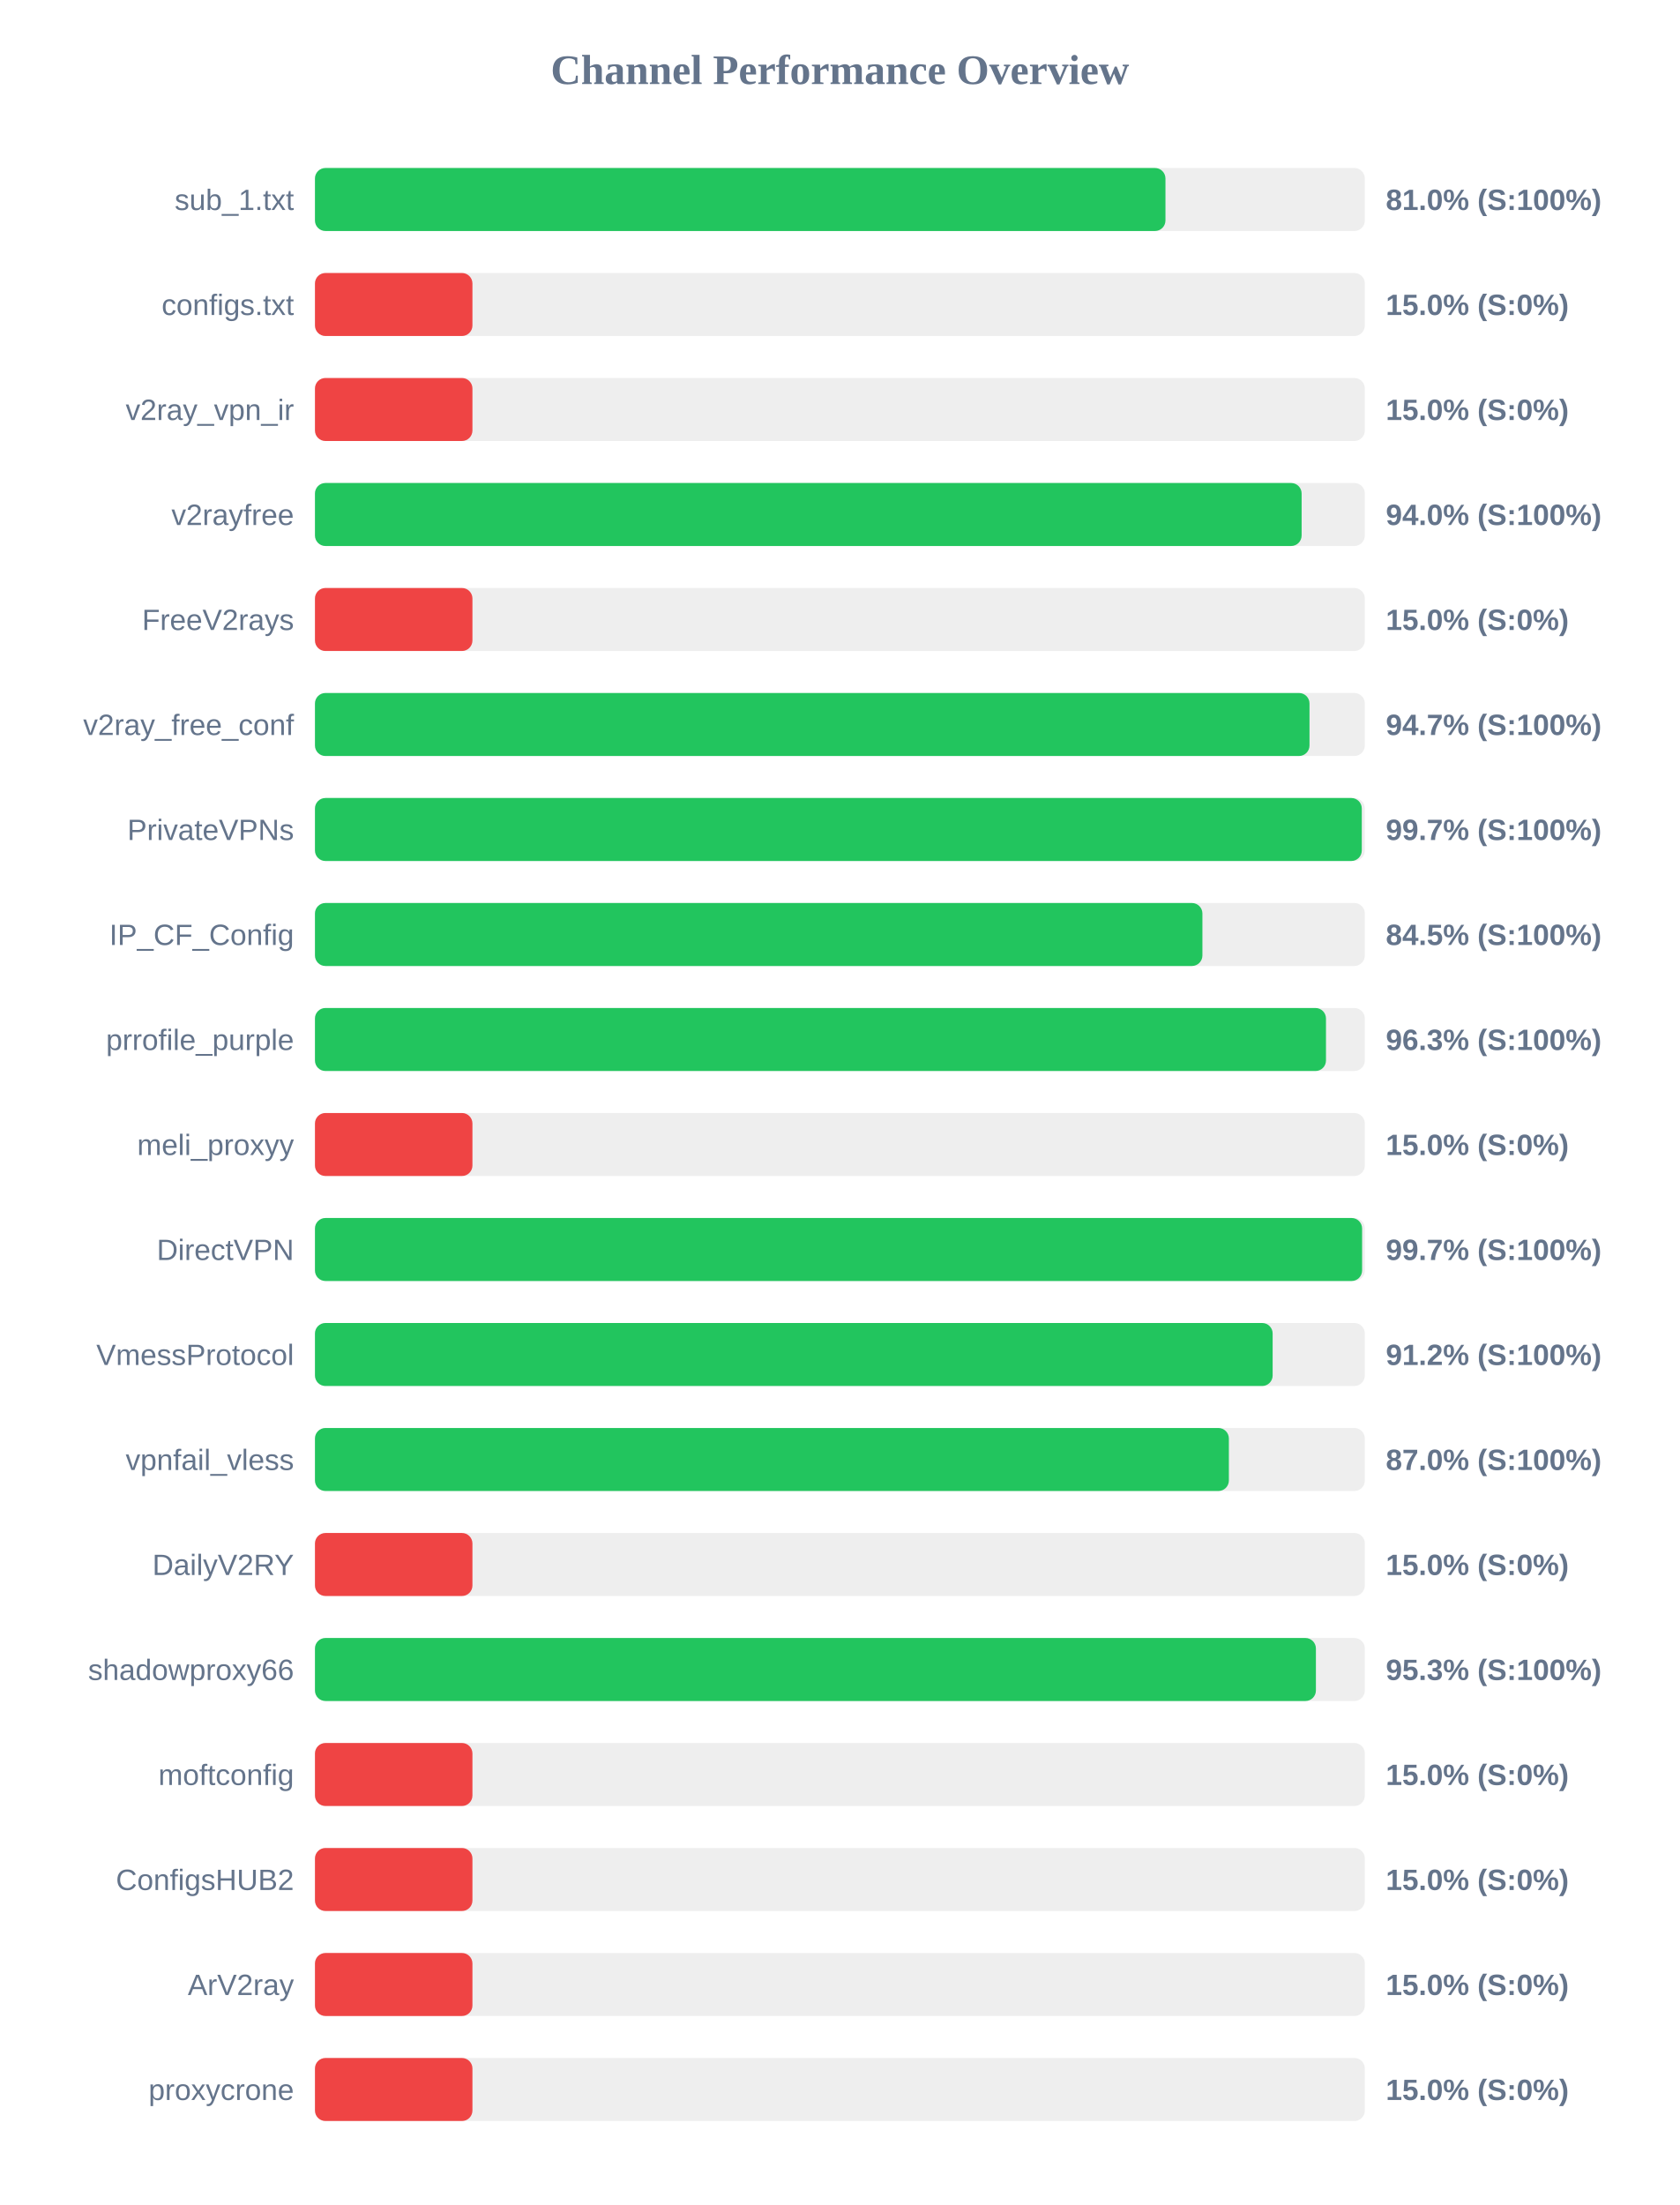
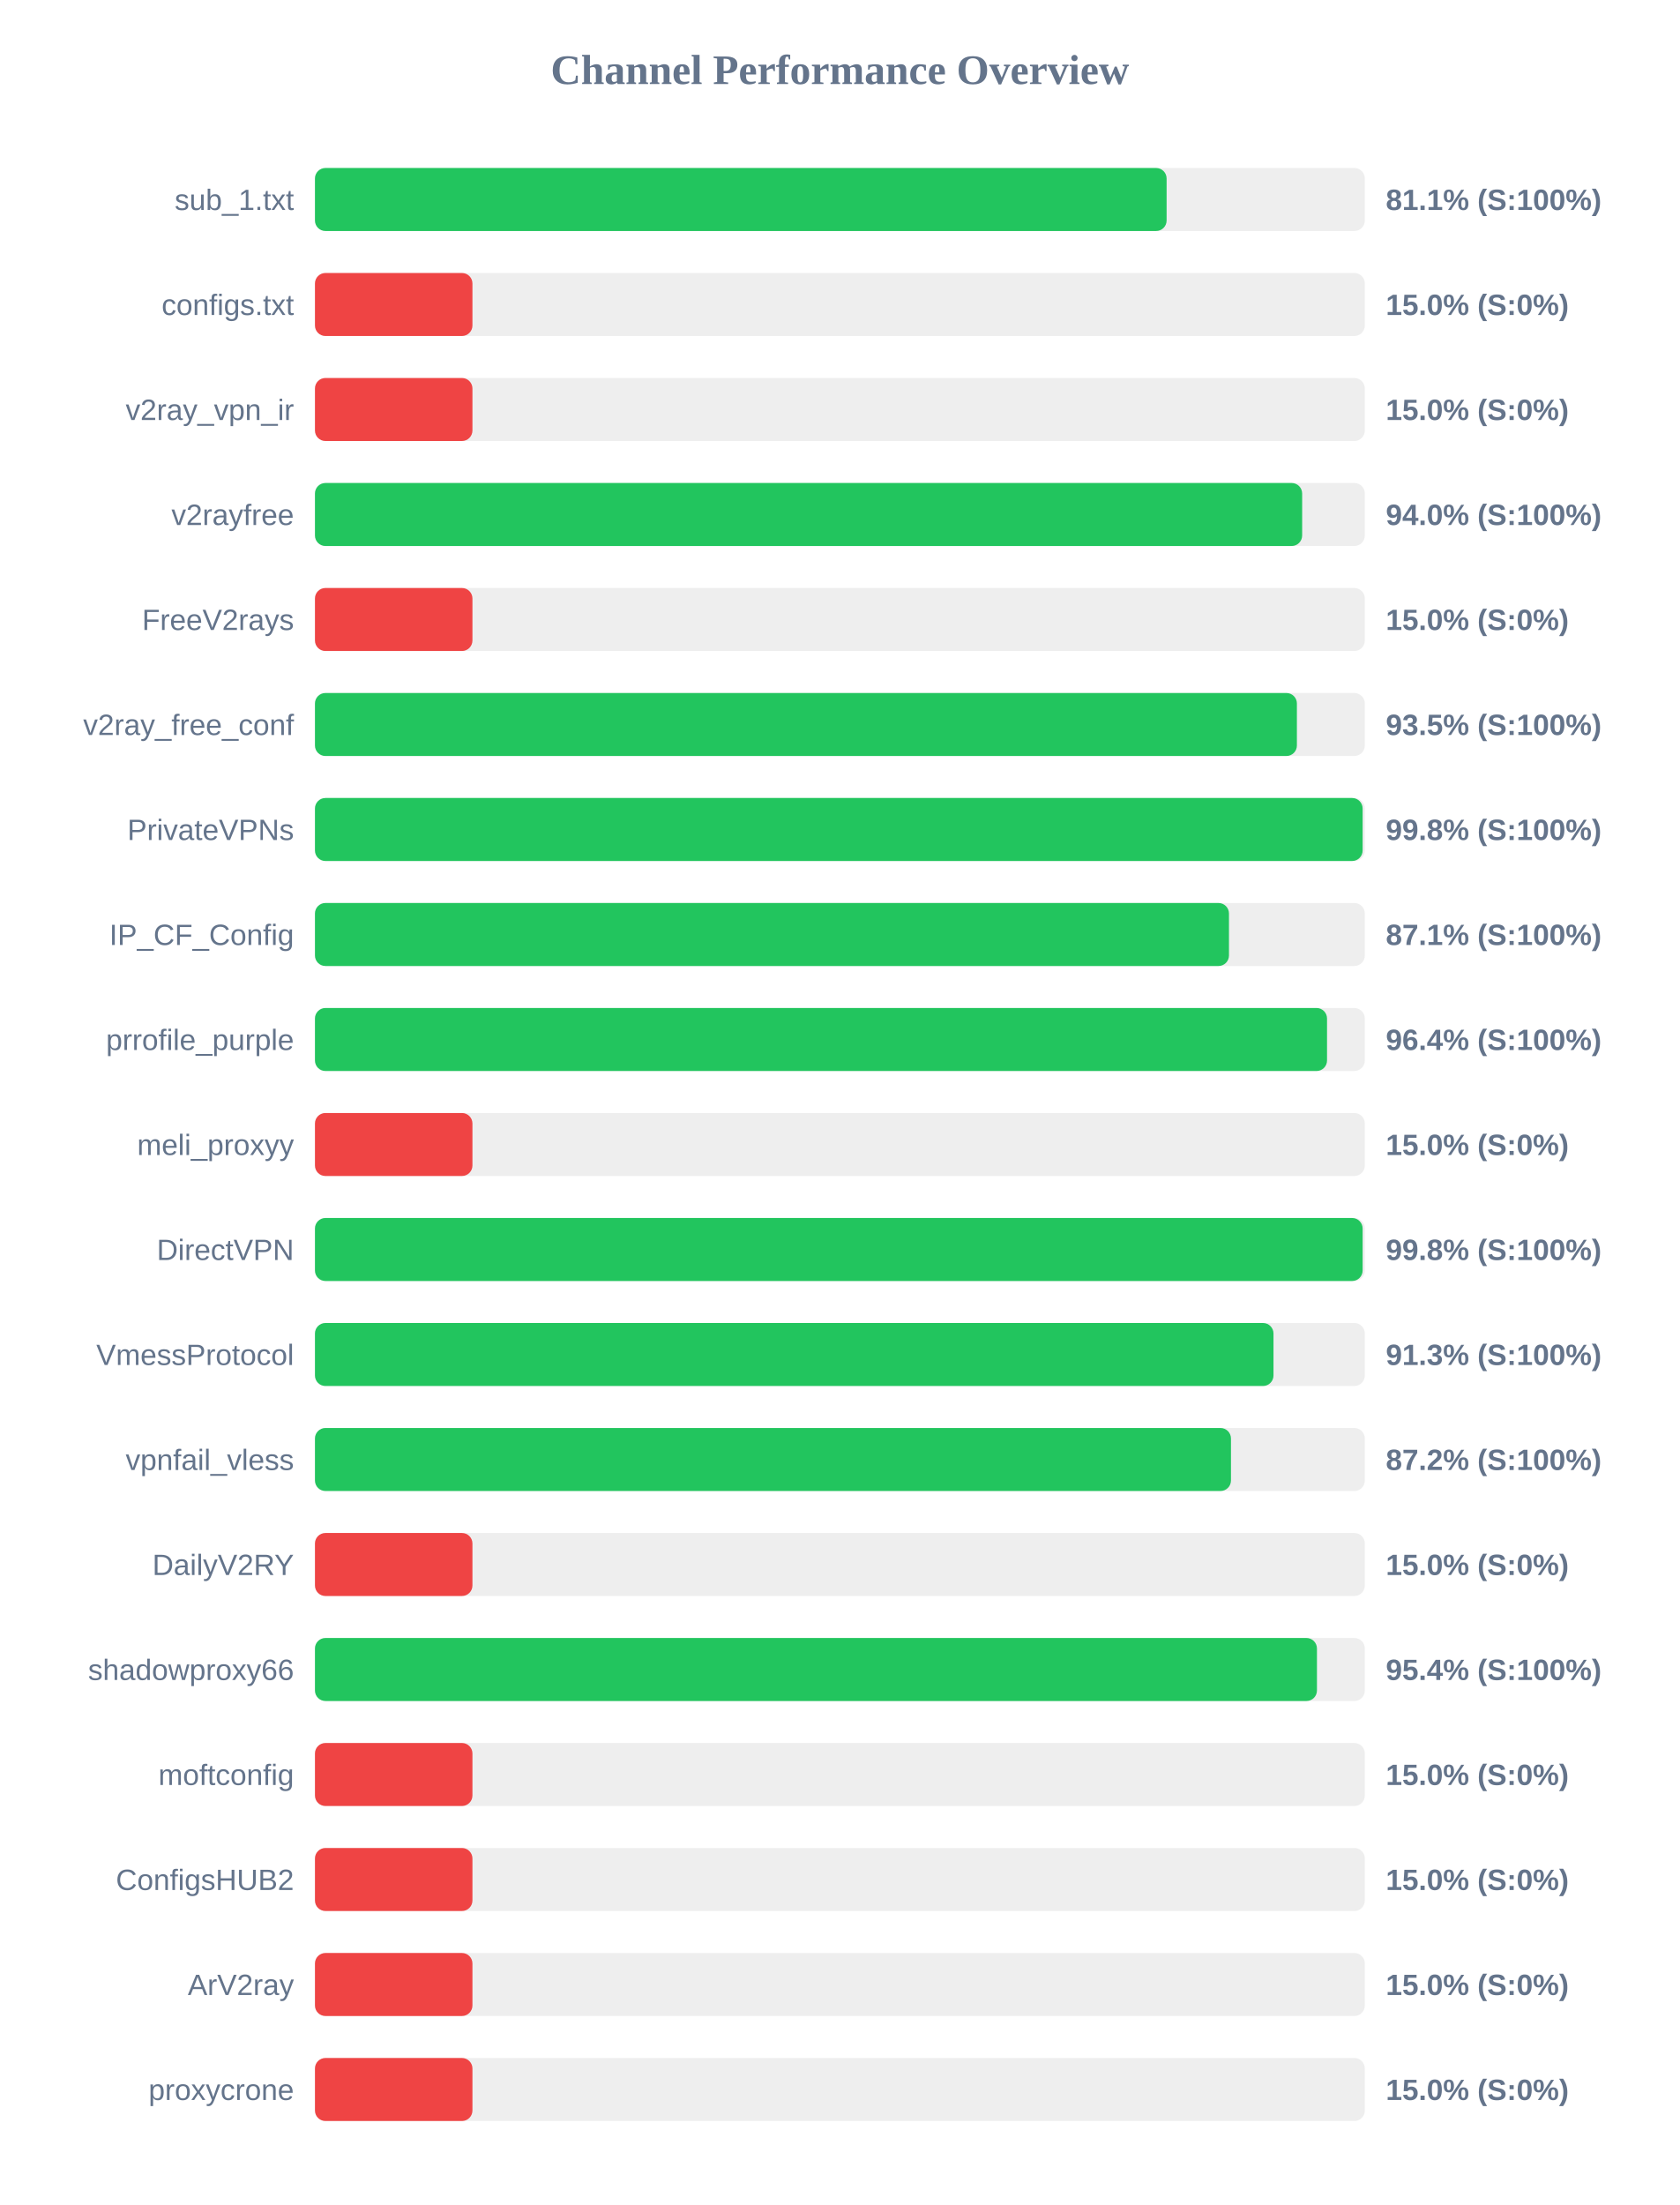
<svg xmlns="http://www.w3.org/2000/svg" width="800" height="1050" version="1.1">
  <style>
        .row { font: 14px Arial; fill: #64748b; }
        .score { font: bold 14px Arial; fill: #64748b; }
    </style>
  <text x="400" y="40" text-anchor="middle" font-size="20px" font-weight="bold" fill="#64748b">Channel Performance Overview</text>
  <rect x="150" y="80" width="500" height="30" fill="#eee" rx="5" />
-   <rect x="150" y="80" width="405.05" height="30" fill="#22c55e" rx="5" />
+   <rect x="150" y="80" width="405.6" height="30" fill="#22c55e" rx="5" />
  <text x="140" y="100" text-anchor="end" class="row">sub_1.txt</text>
-   <text x="660" y="100" text-anchor="start" class="score">81.0% (S:100%)</text>
+   <text x="660" y="100" text-anchor="start" class="score">81.1% (S:100%)</text>
  <rect x="150" y="130" width="500" height="30" fill="#eee" rx="5" />
  <rect x="150" y="130" width="75.0" height="30" fill="#ef4444" rx="5" />
  <text x="140" y="150" text-anchor="end" class="row">configs.txt</text>
  <text x="660" y="150" text-anchor="start" class="score">15.0% (S:0%)</text>
  <rect x="150" y="180" width="500" height="30" fill="#eee" rx="5" />
  <rect x="150" y="180" width="75.0" height="30" fill="#ef4444" rx="5" />
  <text x="140" y="200" text-anchor="end" class="row">v2ray_vpn_ir</text>
  <text x="660" y="200" text-anchor="start" class="score">15.0% (S:0%)</text>
  <rect x="150" y="230" width="500" height="30" fill="#eee" rx="5" />
-   <rect x="150" y="230" width="469.9" height="30" fill="#22c55e" rx="5" />
+   <rect x="150" y="230" width="470.15" height="30" fill="#22c55e" rx="5" />
  <text x="140" y="250" text-anchor="end" class="row">v2rayfree</text>
  <text x="660" y="250" text-anchor="start" class="score">94.0% (S:100%)</text>
  <rect x="150" y="280" width="500" height="30" fill="#eee" rx="5" />
  <rect x="150" y="280" width="75.0" height="30" fill="#ef4444" rx="5" />
  <text x="140" y="300" text-anchor="end" class="row">FreeV2rays</text>
  <text x="660" y="300" text-anchor="start" class="score">15.0% (S:0%)</text>
  <rect x="150" y="330" width="500" height="30" fill="#eee" rx="5" />
-   <rect x="150" y="330" width="473.65" height="30" fill="#22c55e" rx="5" />
+   <rect x="150" y="330" width="467.65" height="30" fill="#22c55e" rx="5" />
  <text x="140" y="350" text-anchor="end" class="row">v2ray_free_conf</text>
-   <text x="660" y="350" text-anchor="start" class="score">94.7% (S:100%)</text>
+   <text x="660" y="350" text-anchor="start" class="score">93.5% (S:100%)</text>
  <rect x="150" y="380" width="500" height="30" fill="#eee" rx="5" />
-   <rect x="150" y="380" width="498.55" height="30" fill="#22c55e" rx="5" />
+   <rect x="150" y="380" width="498.95" height="30" fill="#22c55e" rx="5" />
  <text x="140" y="400" text-anchor="end" class="row">PrivateVPNs</text>
-   <text x="660" y="400" text-anchor="start" class="score">99.7% (S:100%)</text>
+   <text x="660" y="400" text-anchor="start" class="score">99.8% (S:100%)</text>
  <rect x="150" y="430" width="500" height="30" fill="#eee" rx="5" />
-   <rect x="150" y="430" width="422.65" height="30" fill="#22c55e" rx="5" />
+   <rect x="150" y="430" width="435.3" height="30" fill="#22c55e" rx="5" />
  <text x="140" y="450" text-anchor="end" class="row">IP_CF_Config</text>
-   <text x="660" y="450" text-anchor="start" class="score">84.5% (S:100%)</text>
+   <text x="660" y="450" text-anchor="start" class="score">87.1% (S:100%)</text>
  <rect x="150" y="480" width="500" height="30" fill="#eee" rx="5" />
-   <rect x="150" y="480" width="481.5" height="30" fill="#22c55e" rx="5" />
+   <rect x="150" y="480" width="482.0" height="30" fill="#22c55e" rx="5" />
  <text x="140" y="500" text-anchor="end" class="row">prrofile_purple</text>
-   <text x="660" y="500" text-anchor="start" class="score">96.3% (S:100%)</text>
+   <text x="660" y="500" text-anchor="start" class="score">96.4% (S:100%)</text>
  <rect x="150" y="530" width="500" height="30" fill="#eee" rx="5" />
  <rect x="150" y="530" width="75.0" height="30" fill="#ef4444" rx="5" />
  <text x="140" y="550" text-anchor="end" class="row">meli_proxyy</text>
  <text x="660" y="550" text-anchor="start" class="score">15.0% (S:0%)</text>
  <rect x="150" y="580" width="500" height="30" fill="#eee" rx="5" />
-   <rect x="150" y="580" width="498.7" height="30" fill="#22c55e" rx="5" />
+   <rect x="150" y="580" width="498.95" height="30" fill="#22c55e" rx="5" />
  <text x="140" y="600" text-anchor="end" class="row">DirectVPN</text>
-   <text x="660" y="600" text-anchor="start" class="score">99.7% (S:100%)</text>
+   <text x="660" y="600" text-anchor="start" class="score">99.8% (S:100%)</text>
  <rect x="150" y="630" width="500" height="30" fill="#eee" rx="5" />
-   <rect x="150" y="630" width="456.1" height="30" fill="#22c55e" rx="5" />
+   <rect x="150" y="630" width="456.5" height="30" fill="#22c55e" rx="5" />
  <text x="140" y="650" text-anchor="end" class="row">VmessProtocol</text>
-   <text x="660" y="650" text-anchor="start" class="score">91.2% (S:100%)</text>
+   <text x="660" y="650" text-anchor="start" class="score">91.3% (S:100%)</text>
  <rect x="150" y="680" width="500" height="30" fill="#eee" rx="5" />
-   <rect x="150" y="680" width="435.25" height="30" fill="#22c55e" rx="5" />
+   <rect x="150" y="680" width="436.25" height="30" fill="#22c55e" rx="5" />
  <text x="140" y="700" text-anchor="end" class="row">vpnfail_vless</text>
-   <text x="660" y="700" text-anchor="start" class="score">87.0% (S:100%)</text>
+   <text x="660" y="700" text-anchor="start" class="score">87.2% (S:100%)</text>
  <rect x="150" y="730" width="500" height="30" fill="#eee" rx="5" />
  <rect x="150" y="730" width="75.0" height="30" fill="#ef4444" rx="5" />
  <text x="140" y="750" text-anchor="end" class="row">DailyV2RY</text>
  <text x="660" y="750" text-anchor="start" class="score">15.0% (S:0%)</text>
  <rect x="150" y="780" width="500" height="30" fill="#eee" rx="5" />
-   <rect x="150" y="780" width="476.7" height="30" fill="#22c55e" rx="5" />
+   <rect x="150" y="780" width="477.2" height="30" fill="#22c55e" rx="5" />
  <text x="140" y="800" text-anchor="end" class="row">shadowproxy66</text>
-   <text x="660" y="800" text-anchor="start" class="score">95.3% (S:100%)</text>
+   <text x="660" y="800" text-anchor="start" class="score">95.4% (S:100%)</text>
  <rect x="150" y="830" width="500" height="30" fill="#eee" rx="5" />
  <rect x="150" y="830" width="75.0" height="30" fill="#ef4444" rx="5" />
  <text x="140" y="850" text-anchor="end" class="row">moftconfig</text>
  <text x="660" y="850" text-anchor="start" class="score">15.0% (S:0%)</text>
  <rect x="150" y="880" width="500" height="30" fill="#eee" rx="5" />
  <rect x="150" y="880" width="75.0" height="30" fill="#ef4444" rx="5" />
  <text x="140" y="900" text-anchor="end" class="row">ConfigsHUB2</text>
  <text x="660" y="900" text-anchor="start" class="score">15.0% (S:0%)</text>
  <rect x="150" y="930" width="500" height="30" fill="#eee" rx="5" />
  <rect x="150" y="930" width="75.0" height="30" fill="#ef4444" rx="5" />
  <text x="140" y="950" text-anchor="end" class="row">ArV2ray</text>
  <text x="660" y="950" text-anchor="start" class="score">15.0% (S:0%)</text>
  <rect x="150" y="980" width="500" height="30" fill="#eee" rx="5" />
  <rect x="150" y="980" width="75.0" height="30" fill="#ef4444" rx="5" />
  <text x="140" y="1000" text-anchor="end" class="row">proxycrone</text>
  <text x="660" y="1000" text-anchor="start" class="score">15.0% (S:0%)</text>
</svg>
